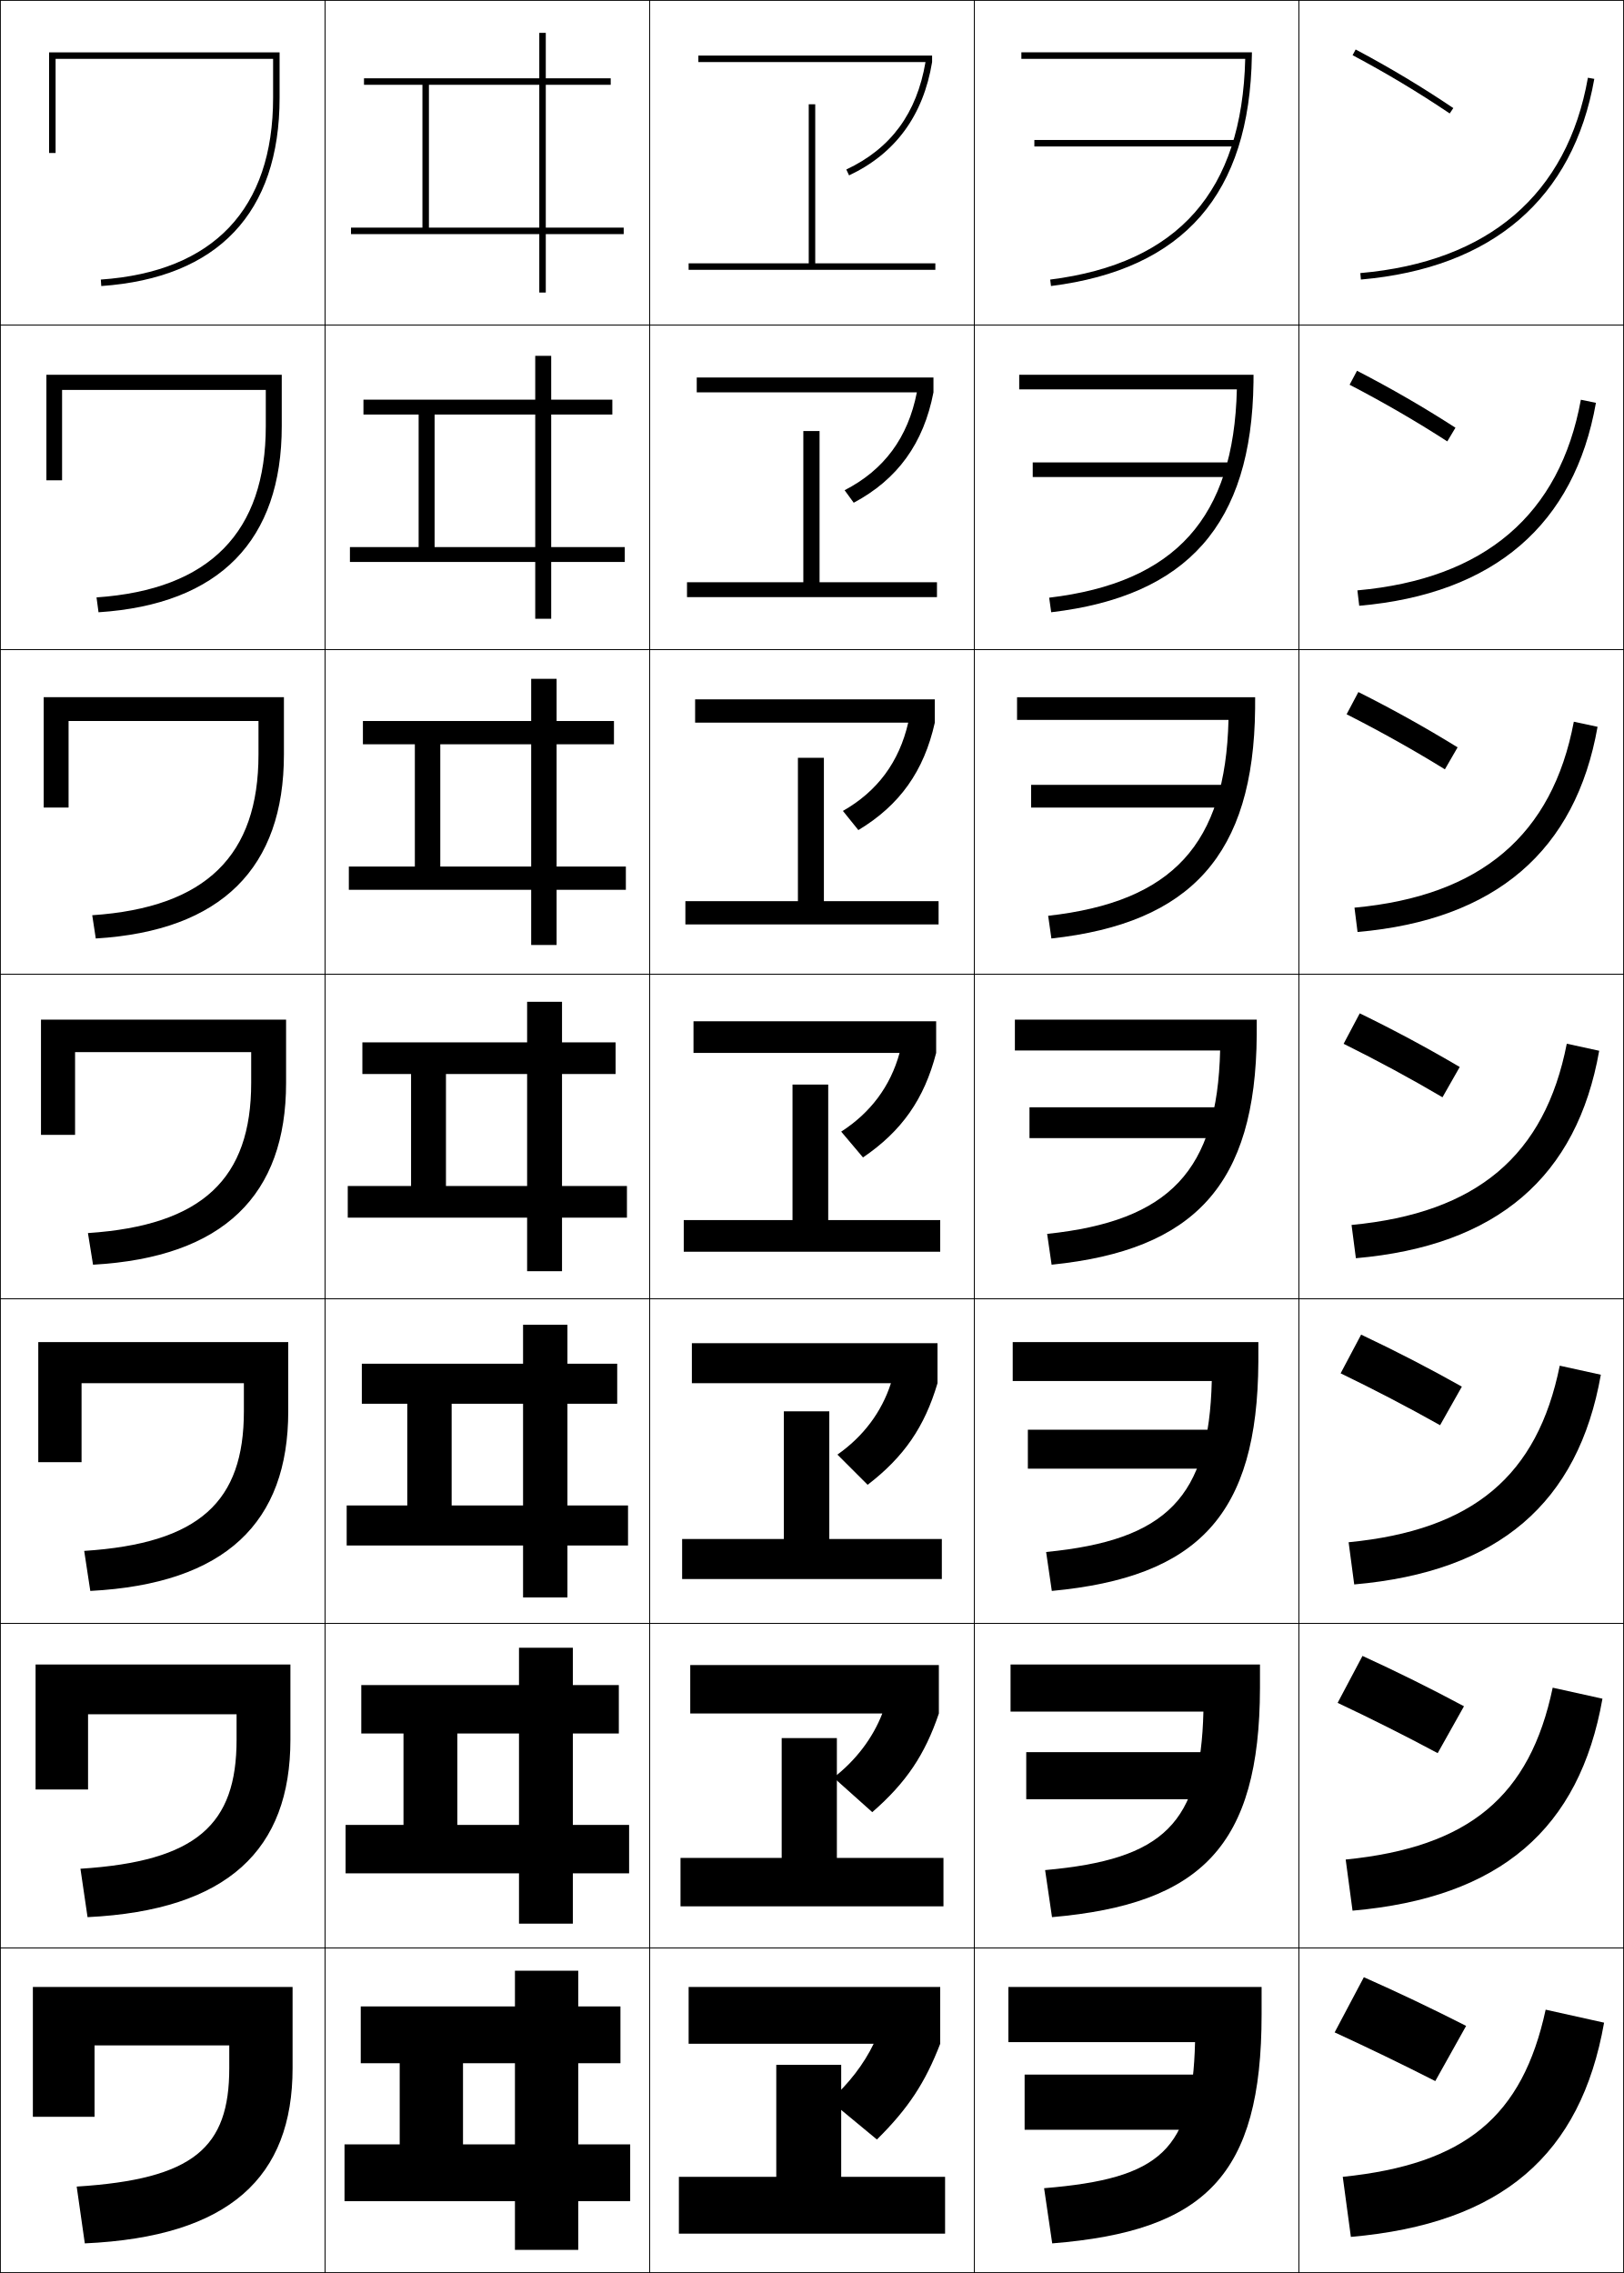
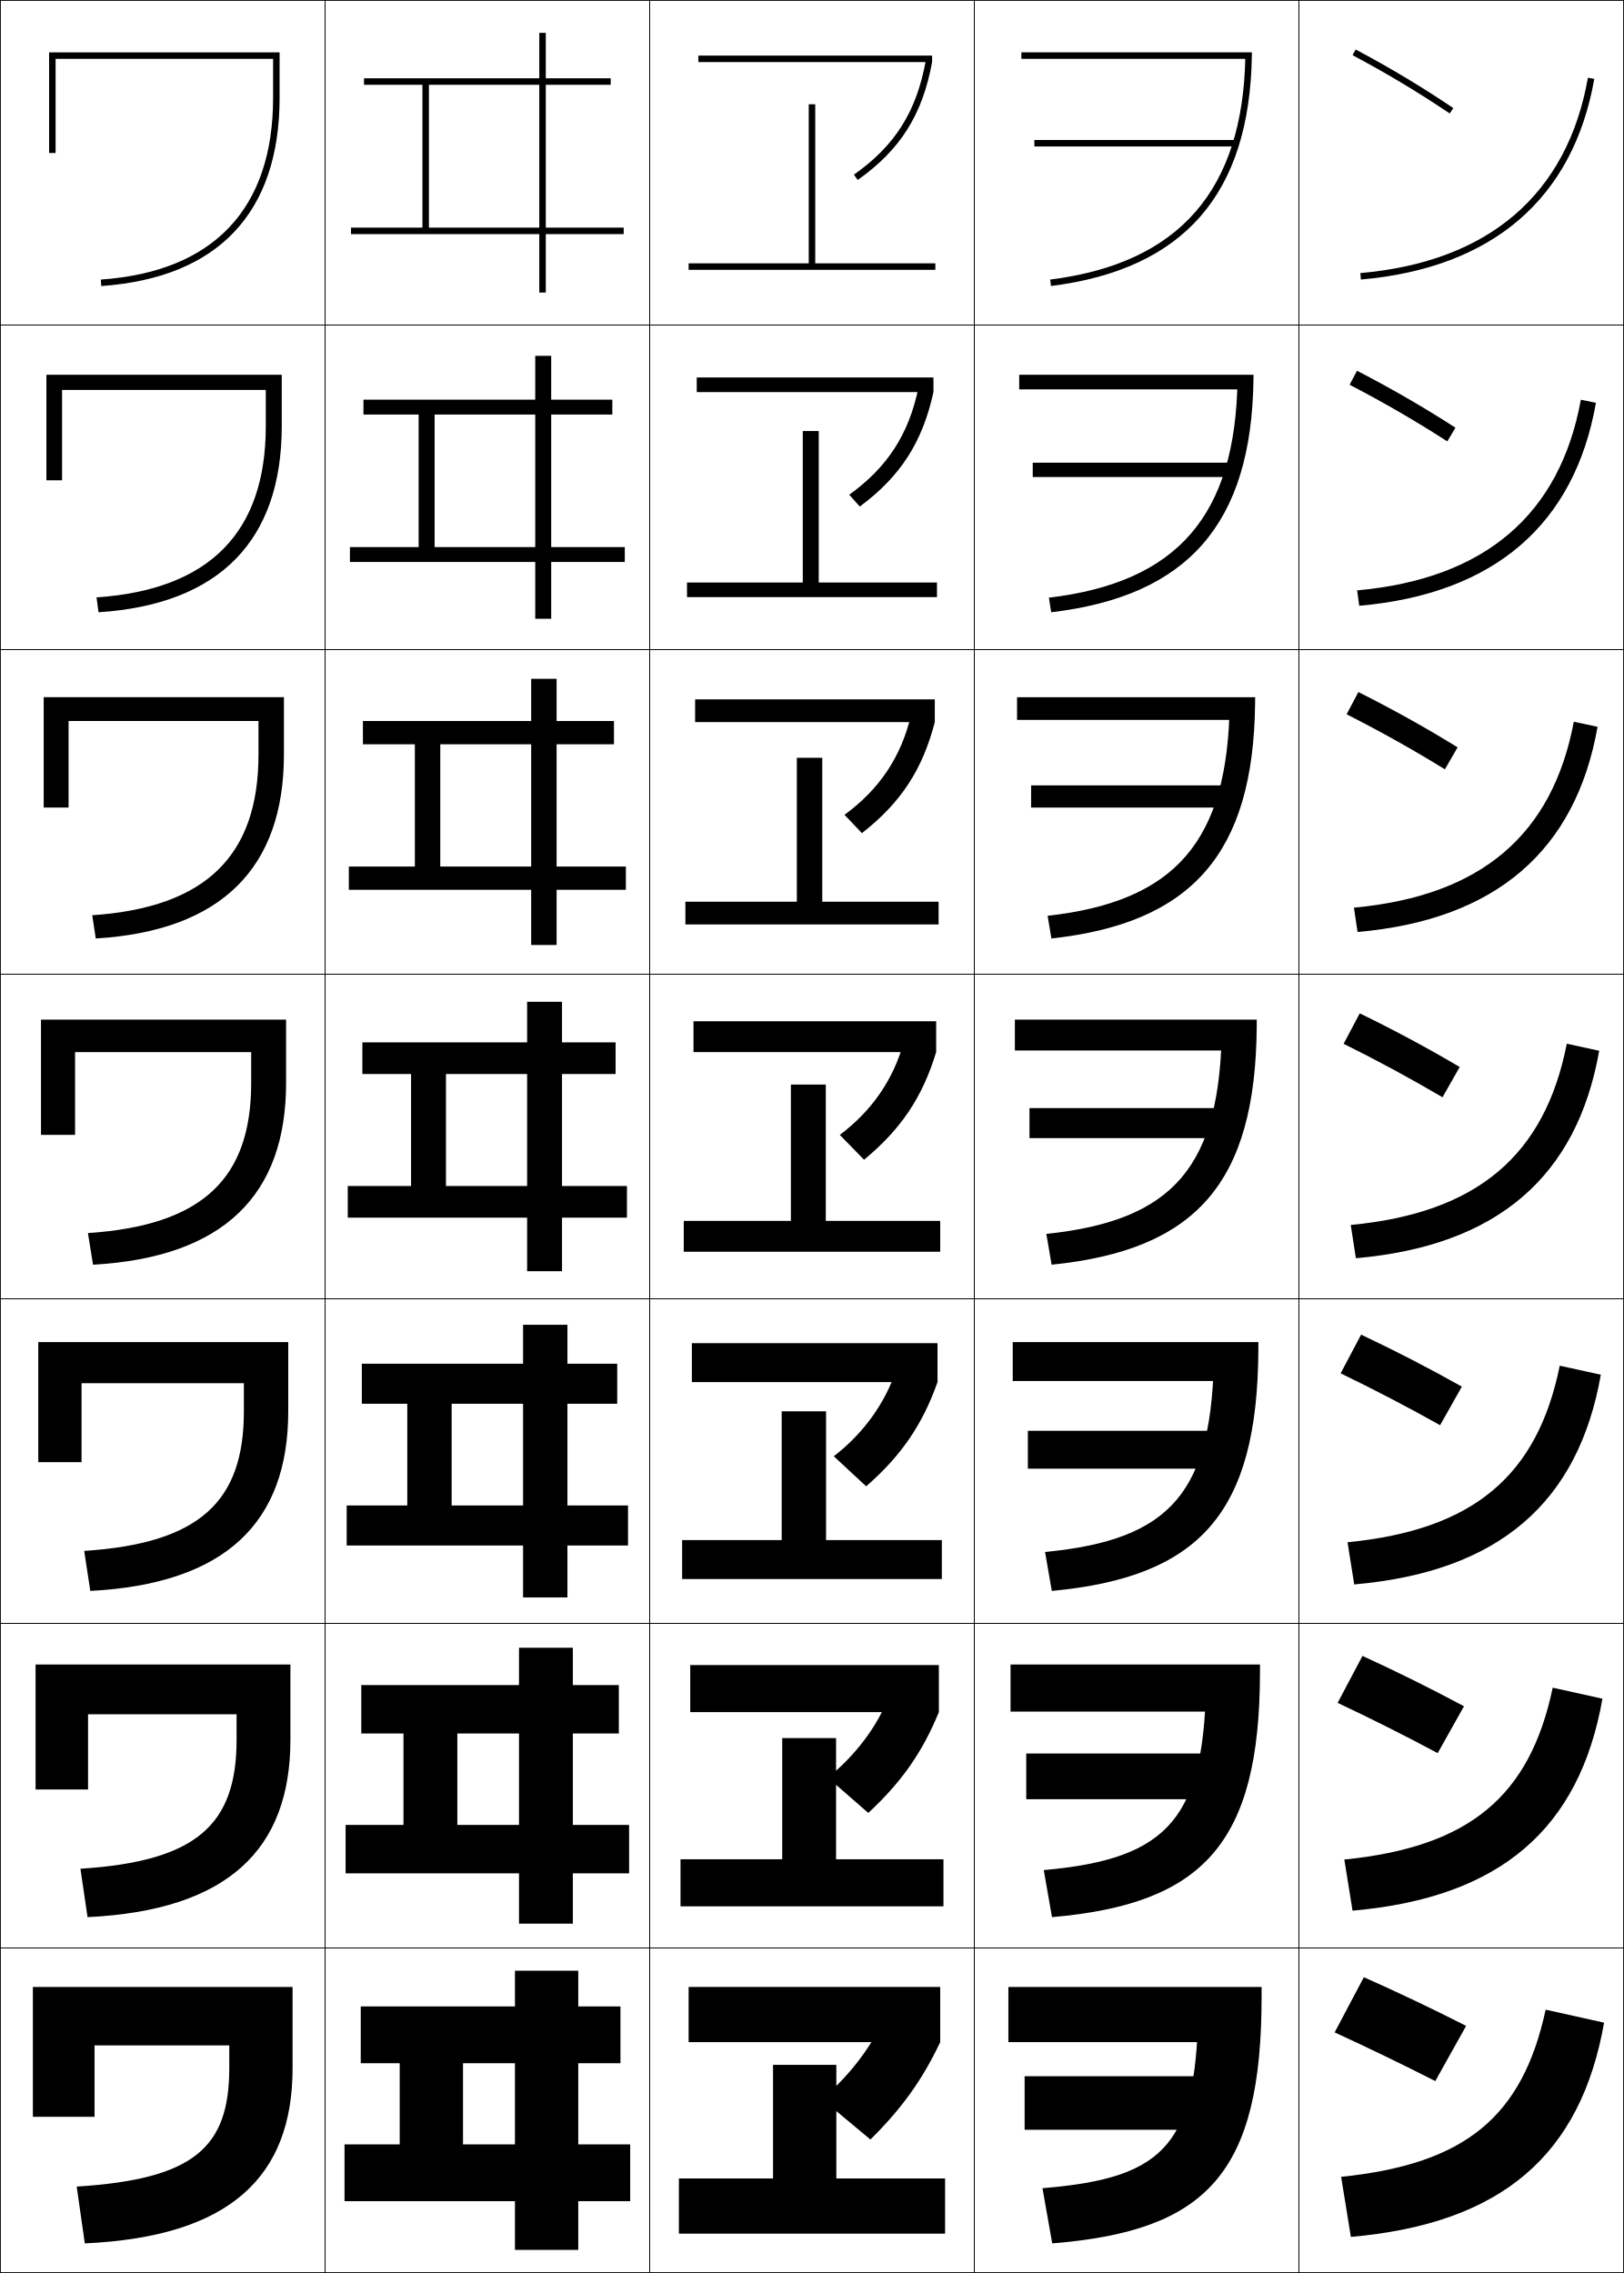
<svg xmlns="http://www.w3.org/2000/svg" width="500.25" height="700.25" viewBox="0 0 500.25 700.25" overflow="visible" enable-background="new 0 0 500.25 700.25" xml:space="preserve">
  <g id="glyphs">
    <g>
      <rect x="0.125" y="0.125" fill="none" stroke="#000000" stroke-width="0.25" width="100" height="100" />
      <rect x="400.125" y="0.125" fill="none" stroke="#000000" stroke-width="0.25" width="100" height="100" />
      <rect x="100.125" y="0.125" fill="none" stroke="#000000" stroke-width="0.25" width="100" height="100" />
      <rect x="200.125" y="0.125" fill="none" stroke="#000000" stroke-width="0.25" width="100" height="100" />
      <rect x="300.125" y="0.125" fill="none" stroke="#000000" stroke-width="0.25" width="100" height="100" />
      <rect x="0.125" y="100.125" fill="none" stroke="#000000" stroke-width="0.25" width="100" height="100" />
      <rect x="400.125" y="100.125" fill="none" stroke="#000000" stroke-width="0.25" width="100" height="100" />
      <rect x="100.125" y="100.125" fill="none" stroke="#000000" stroke-width="0.25" width="100" height="100" />
      <rect x="200.125" y="100.125" fill="none" stroke="#000000" stroke-width="0.25" width="100" height="100" />
      <rect x="300.125" y="100.125" fill="none" stroke="#000000" stroke-width="0.25" width="100" height="100" />
      <rect x="0.125" y="200.125" fill="none" stroke="#000000" stroke-width="0.25" width="100" height="100" />
      <rect x="400.125" y="200.125" fill="none" stroke="#000000" stroke-width="0.25" width="100" height="100" />
      <rect x="100.125" y="200.125" fill="none" stroke="#000000" stroke-width="0.25" width="100" height="100" />
      <rect x="200.125" y="200.125" fill="none" stroke="#000000" stroke-width="0.25" width="100" height="100" />
      <rect x="300.125" y="200.125" fill="none" stroke="#000000" stroke-width="0.25" width="100" height="100" />
      <rect x="0.125" y="300.125" fill="none" stroke="#000000" stroke-width="0.25" width="100" height="100" />
      <rect x="400.125" y="300.125" fill="none" stroke="#000000" stroke-width="0.25" width="100" height="100" />
      <rect x="100.125" y="300.125" fill="none" stroke="#000000" stroke-width="0.25" width="100" height="100" />
      <rect x="200.125" y="300.125" fill="none" stroke="#000000" stroke-width="0.25" width="100" height="100" />
      <rect x="300.125" y="300.125" fill="none" stroke="#000000" stroke-width="0.25" width="100" height="100" />
      <rect x="0.125" y="400.125" fill="none" stroke="#000000" stroke-width="0.25" width="100" height="100" />
      <rect x="400.125" y="400.125" fill="none" stroke="#000000" stroke-width="0.25" width="100" height="100" />
      <rect x="100.125" y="400.125" fill="none" stroke="#000000" stroke-width="0.25" width="100" height="100" />
      <rect x="200.125" y="400.125" fill="none" stroke="#000000" stroke-width="0.25" width="100" height="100" />
      <rect x="300.125" y="400.125" fill="none" stroke="#000000" stroke-width="0.25" width="100" height="100" />
      <rect x="0.125" y="500.125" fill="none" stroke="#000000" stroke-width="0.25" width="100" height="100" />
      <rect x="400.125" y="500.125" fill="none" stroke="#000000" stroke-width="0.25" width="100" height="100" />
      <rect x="100.125" y="500.125" fill="none" stroke="#000000" stroke-width="0.25" width="100" height="100" />
      <rect x="200.125" y="500.125" fill="none" stroke="#000000" stroke-width="0.25" width="100" height="100" />
      <rect x="300.125" y="500.125" fill="none" stroke="#000000" stroke-width="0.25" width="100" height="100" />
      <rect x="0.125" y="600.125" fill="none" stroke="#000000" stroke-width="0.25" width="100" height="100" />
      <rect x="400.125" y="600.125" fill="none" stroke="#000000" stroke-width="0.25" width="100" height="100" />
      <rect x="100.125" y="600.125" fill="none" stroke="#000000" stroke-width="0.25" width="100" height="100" />
      <rect x="200.125" y="600.125" fill="none" stroke="#000000" stroke-width="0.25" width="100" height="100" />
      <rect x="300.125" y="600.125" fill="none" stroke="#000000" stroke-width="0.25" width="100" height="100" />
    </g>
    <g>
-       <rect x="318.625" y="43.125" width="62" height="2" />
-       <rect x="318.125" y="142.458" width="62.333" height="4.5" />
-       <rect x="317.625" y="241.792" width="62.667" height="7" />
-       <rect x="317.125" y="341.125" width="63" height="9.5" />
-       <rect x="316.625" y="440.458" width="63.333" height="12" />
-       <rect x="316.125" y="539.792" width="63.667" height="14.5" />
-       <rect x="315.625" y="639.125" width="64" height="17" />
-     </g>
-     <g>
-       <polygon points="251.125,81.125 251.125,32.125 249.125,32.125 249.125,81.125 212.125,81.125 212.125,83.125 288.125,83.125       288.125,81.125 " />
-       <polygon points="211.625,179.375 211.625,183.958 288.625,183.958 288.625,179.375 252.458,179.375       252.458,132.792 247.458,132.792 247.458,179.375 " />
-       <polygon points="211.125,277.625 211.125,284.792 289.125,284.792 289.125,277.625 253.792,277.625       253.792,233.458 245.792,233.458 245.792,277.625 " />
-       <polygon points="210.625,375.875 210.625,385.625 289.625,385.625 289.625,375.875 255.125,375.875 255.125,334.125       244.125,334.125 244.125,375.875 " />
-     </g>
-     <polygon points="241.458,434.791 241.458,474.125 210.125,474.125 210.125,486.458 290.125,486.458      290.125,474.125 255.458,474.125 255.458,434.791 " />
-     <polygon points="240.792,535.458 240.792,572.375 209.625,572.375 209.625,587.292 290.625,587.292      290.625,572.375 257.792,572.375 257.792,535.458 " />
-     <polygon points="239.125,636.125 239.125,670.625 209.125,670.625 209.125,688.125 291.125,688.125 291.125,670.625      259.125,670.625 259.125,636.125 " />
-     <g>
-       <path d="M476.125,619.125c-7.157,33.002-24.777,47.613-62.5,51.5l2.5,18.5      c46.545-4.072,70.82-25.284,78-66L476.125,619.125z" />
-       <path d="M478.294,519.929c-7.02,33.487-25.743,49.131-63.767,52.946l2.111,15.749      c45.543-3.984,69.916-25.224,76.983-65.304L478.294,519.929z" />
-       <path d="M480.464,420.733c-6.883,33.972-26.71,50.648-65.034,54.393l1.724,12.998      c44.54-3.896,69.012-25.164,75.967-64.607L480.464,420.733z" />
-       <path d="M482.633,321.538c-6.745,34.456-27.676,52.166-66.301,55.839l1.336,10.246      c43.537-3.809,68.106-25.104,74.949-63.911L482.633,321.538z" />
-       <path d="M492.114,223.907l-7.312-1.565c-6.607,34.94-28.642,53.684-67.567,57.285      l0.948,7.495C460.717,283.401,485.384,262.078,492.114,223.907z" />
-       <path d="M491.612,124.103l-4.641-0.956c-6.471,35.425-29.608,55.201-68.836,58.731      l0.562,4.743C460.229,182.988,484.994,161.638,491.612,124.103z" />
+       <path d="M476.125,619.125c-7.169,33.055-24.764,47.561-63,51.5l3,18.5      c46.545-4.072,70.82-25.284,78-66L476.125,619.125z" />
+       <path d="M478.294,519.929c-7.029,33.531-25.732,49.088-64.184,52.946l2.528,15.749      c45.543-3.984,69.916-25.224,76.983-65.304L478.294,519.929z" />
+       <path d="M480.464,420.733c-6.89,34.007-26.701,50.615-65.367,54.393l2.057,12.998      c44.54-3.896,69.012-25.164,75.967-64.607L480.464,420.733z" />
+       <path d="M482.633,321.538c-6.75,34.482-27.67,52.142-66.551,55.839l1.586,10.246      c43.537-3.809,68.106-25.104,74.949-63.911L482.633,321.538z" />
+       <path d="M492.114,223.907l-7.312-1.565c-6.611,34.958-28.638,53.667-67.734,57.285      l1.115,7.495C460.717,283.401,485.384,262.078,492.114,223.907z" />
+       <path d="M491.612,124.103l-4.641-0.956c-6.473,35.434-29.606,55.193-68.919,58.731      l0.645,4.743C460.229,182.988,484.994,161.638,491.612,124.103z" />
      <path d="M419.038,84.129l0.174,1.992c40.529-3.546,65.392-24.924,71.897-61.822      l-1.969-0.348C482.808,59.861,458.566,80.67,419.038,84.129z" />
    </g>
    <g>
      <path d="M10.125,612.125v40h19v-22h41.5v7c0,24.526-10.922,34.234-47,36.5l2.5,17.5      c44.71-2.025,64-20.495,64-54v-25H10.125z" />
      <path d="M10.958,512.791v38.5h16.167V528.125h45.75v7.833c0,26.142-12.244,37.457-48.095,39.75      l2.19,14.916c43.248-2.106,62.488-20.84,62.488-54.666v-23.167H10.958z" />
      <path d="M11.792,413.458v37H25.125V426.125h50v8.667c0,27.756-13.565,40.68-49.189,43      l1.879,12.332c41.785-2.188,60.977-21.187,60.977-55.332v-21.334H11.792z" />
      <path d="M12.625,314.125v35.5h10.5v-25.5h54.25v9.5c0,29.371-14.887,43.902-50.285,46.251      l1.569,9.748C68.983,387.354,88.125,368.092,88.125,333.625v-19.5H12.625z" />
      <path d="M13.458,248.792h7.667v-26.667h58.5v10.333      c0,30.984-16.042,47.126-51.213,49.501l1.093,7.164      c38.861-2.351,57.954-21.878,57.954-56.666v-17.667h-74V248.792z" />
      <path d="M14.292,147.958H19.125V120.125h62.75v11.167c0,32.596-17.197,50.351-52.141,52.751      l0.616,4.58c37.398-2.433,56.442-22.223,56.442-57.332v-15.833H14.292V147.958z" />
      <path d="M17.125,18.125h67v12c0,34.209-18.352,53.575-53.069,56.002l0.139,1.996      C67.131,85.609,86.125,65.555,86.125,30.125v-14h-71v31h2V18.125z" />
    </g>
    <g>
      <path d="M451.625,624.125c-10.188-5.188-20.686-10.204-31.5-15l-9,17      c10.223,4.695,20.807,9.81,31,15L451.625,624.125z" />
      <path d="M412.047,524.605c10.269,4.843,20.719,10.083,30.818,15.491l8.103-14.443      c-10.104-5.412-20.492-10.577-31.265-15.509L412.047,524.605z" />
      <path d="M412.969,423.086c10.313,4.991,20.631,10.357,30.637,15.981l6.706-11.885      c-10.021-5.637-20.301-10.95-31.03-16.019L412.969,423.086z" />
      <path d="M413.891,321.566c10.359,5.139,20.543,10.631,30.455,16.473l5.309-9.328      c-9.938-5.861-20.107-11.322-30.795-16.527L413.891,321.566z" />
      <path d="M414.812,220.047c10.406,5.286,20.456,10.904,30.274,16.963l3.912-6.771      c-9.854-6.085-19.916-11.694-30.561-17.036L414.812,220.047z" />
      <path d="M415.733,118.527c10.452,5.435,20.369,11.178,30.092,17.455l2.516-4.215      c-9.771-6.309-19.723-12.067-30.324-17.545L415.733,118.527z" />
      <path d="M416.655,17.008c10.498,5.582,20.281,11.452,29.91,17.946l1.119-1.658      c-9.688-6.533-19.53-12.439-30.09-18.054L416.655,17.008z" />
    </g>
    <g>
      <polygon points="123.125,635.625 123.125,660.625 142.625,660.625 142.625,635.625 158.625,635.625 158.625,660.625       106.125,660.625 106.125,678.125 158.625,678.125 158.625,693.125 178.125,693.125 178.125,678.125 194.125,678.125       194.125,660.625 178.125,660.625 178.125,635.625 191.125,635.625 191.125,618.125 178.125,618.125 178.125,607.125       158.625,607.125 158.625,618.125 111.125,618.125 111.125,635.625 " />
      <polygon points="124.291,534.041 124.291,562.208 140.875,562.208 140.875,534.041       159.875,534.041 159.875,562.208 106.458,562.208 106.458,577.125 159.875,577.125 159.875,592.625       176.458,592.625 176.458,577.125 193.792,577.125 193.792,562.208 176.458,562.208       176.458,534.041 190.625,534.041 190.625,519.125 176.458,519.125 176.458,507.625       159.875,507.625 159.875,519.125 111.291,519.125 111.291,534.041 " />
      <polygon points="125.458,432.458 125.458,463.792 139.125,463.792 139.125,432.458       161.125,432.458 161.125,463.792 106.792,463.792 106.792,476.125 161.125,476.125 161.125,492.125       174.792,492.125 174.792,476.125 193.458,476.125 193.458,463.792 174.792,463.792       174.792,432.458 190.125,432.458 190.125,420.125 174.792,420.125 174.792,408.125 161.125,408.125       161.125,420.125 111.458,420.125 111.458,432.458 " />
      <polygon points="111.625,321.125 111.625,330.875 126.625,330.875 126.625,365.375 137.375,365.375 137.375,330.875       162.375,330.875 162.375,365.375 107.125,365.375 107.125,375.125 162.375,375.125 162.375,391.625 173.125,391.625       173.125,375.125 193.125,375.125 193.125,365.375 173.125,365.375 173.125,330.875 189.625,330.875 189.625,321.125       173.125,321.125 173.125,308.625 162.375,308.625 162.375,321.125 " />
      <polygon points="111.792,222.125 111.792,229.292 127.792,229.292 127.792,266.958       135.625,266.958 135.625,229.292 163.625,229.292 163.625,266.958 107.458,266.958       107.458,274.125 163.625,274.125 163.625,291.125 171.458,291.125 171.458,274.125       192.792,274.125 192.792,266.958 171.458,266.958 171.458,229.292 189.125,229.292       189.125,222.125 171.458,222.125 171.458,209.125 163.625,209.125 163.625,222.125 " />
      <polygon points="111.958,123.125 111.958,127.708 128.958,127.708 128.958,168.542       133.875,168.542 133.875,127.708 164.875,127.708 164.875,168.542 107.792,168.542       107.792,173.125 164.875,173.125 164.875,190.625 169.792,190.625 169.792,173.125 192.458,173.125       192.458,168.542 169.792,168.542 169.792,127.708 188.625,127.708 188.625,123.125       169.792,123.125 169.792,109.625 164.875,109.625 164.875,123.125 " />
      <polygon points="192.125,70.125 168.125,70.125 168.125,26.125 188.125,26.125 188.125,24.125 168.125,24.125 168.125,10.125       166.125,10.125 166.125,24.125 112.125,24.125 112.125,26.125 130.125,26.125 130.125,70.125 132.125,70.125 132.125,26.125       166.125,26.125 166.125,70.125 108.125,70.125 108.125,72.125 166.125,72.125 166.125,90.125 168.125,90.125 168.125,72.125       192.125,72.125 " />
    </g>
    <g>
-       <path d="M269.125,629.625c-2.964,6.179-7.682,12.384-13.5,17.5l14.5,12      c9.672-9.563,14.872-17.52,19.5-29.5v-17.5h-77.5v17.5H269.125z" />
-       <path d="M212.625,512.958V527.875h59.161c-2.921,7.565-8.118,14.409-14.994,19.75      l11.904,10.65c10.438-9.088,16.206-17.676,20.513-30.4v-14.917H212.625z" />
-       <path d="M213.125,413.792V426.125h61.321c-2.878,8.952-8.555,16.436-16.488,22l9.309,9.302      c11.203-8.612,17.538-17.833,21.525-31.302v-12.333H213.125z" />
-       <path d="M213.625,314.625v9.75h63.482c-2.835,10.339-8.991,18.462-17.982,24.25l6.713,7.952      c11.969-8.136,18.871-17.989,22.537-32.202v-9.75H213.625z" />
-       <path d="M214.125,215.458v7.167h65.644c-2.785,12.16-9.548,21.187-20.119,27.199      l4.759,5.904c12.734-7.66,20.204-18.146,23.55-33.103v-7.167H214.125z" />
-       <path d="M214.625,116.292V120.875h67.804c-2.733,13.98-10.104,23.912-22.254,30.147      l2.805,3.856c13.499-7.185,21.537-18.301,24.562-34.003v-4.583H214.625z" />
-       <path d="M215.125,17.125v2h69.965c-2.684,15.801-10.66,26.637-24.391,33.096l0.852,1.809      C275.814,47.32,284.42,35.571,287.125,19.125v-2H215.125z" />
+       <polygon points="251.125,81.125 251.125,32.125 249.125,32.125 249.125,81.125 212.125,81.125 212.125,83.125 288.125,83.125       288.125,81.125 " />
+       <polygon points="211.625,179.458 211.625,183.958 288.625,183.958 288.625,179.458       252.208,179.458 252.208,132.792 247.291,132.792 247.291,179.458 " />
+       <polygon points="211.125,277.792 211.125,284.792 289.125,284.792 289.125,277.792 253.292,277.792       253.292,233.458 245.458,233.458 245.458,277.792 " />
+       <polygon points="210.625,376.125 210.625,385.625 289.625,385.625 289.625,376.125 254.375,376.125 254.375,334.125       243.625,334.125 243.625,376.125 " />
+     </g>
+     <polygon points="210.125,474.458 210.125,486.458 290.125,486.458 290.125,474.458      254.458,474.458 254.458,434.791 240.792,434.791 240.792,474.458 " />
+     <polygon points="209.625,572.792 209.625,587.292 290.625,587.292 290.625,572.792 257.542,572.792      257.542,535.458 240.958,535.458 240.958,572.792 " />
+     <polygon points="238.125,636.125 238.125,671.125 209.125,671.125 209.125,688.125 291.125,688.125 291.125,671.125      257.625,671.125 257.625,636.125 " />
+     <g>
+       <rect x="215.125" y="17.125" width="72" height="2" />
+       <rect x="214.625" y="116.292" width="72.917" height="4.5" />
+       <rect x="214.125" y="215.458" width="73.833" height="7" />
+       <rect x="213.625" y="314.625" width="74.75" height="9.5" />
+       <rect x="213.125" y="413.791" width="75.667" height="12" />
+       <rect x="212.625" y="512.958" width="76.583" height="14.5" />
+       <rect x="212.125" y="612.125" width="77.5" height="17" />
    </g>
    <g>
-       <path d="M388.625,612.125h-78v17h57.5c-0.825,33.244-10.359,42.03-46.5,45l2.5,17      c47.045-3.78,64.5-20.816,64.5-70.5V612.125z" />
-       <path d="M311.291,512.791v14.501h59.409c-0.848,34.495-12.067,45.528-48.763,48.834      l2.125,14.497c46.031-4.012,63.95-22.078,64.062-70.579l0.002-7.253H311.291z" />
-       <path d="M311.958,413.458v12h61.318c-0.871,35.748-13.775,49.028-51.026,52.67      l1.75,11.994c45.019-4.244,63.401-23.341,63.625-70.658l0.005-6.006H311.958z" />
-       <path d="M312.625,314.125v9.5h63.227c-0.894,37-15.482,52.527-53.289,56.504l1.375,9.492      c44.006-4.477,62.853-24.604,63.188-70.738l0.008-4.758H312.625z" />
-       <path d="M313.291,214.792v7h65.136c-0.917,38.252-17.189,56.026-55.552,60.339      l1,6.99c42.992-4.709,62.303-25.866,62.75-70.818l0.01-3.51H313.291z" />
-       <path d="M313.958,115.458v4.5h67.045c-0.94,39.504-18.898,59.525-57.815,64.173      l0.625,4.487c41.979-4.941,61.754-27.128,62.312-70.897l0.013-2.263H313.958z" />
-       <path d="M314.625,16.125v2h68.953C382.615,58.881,362.973,81.148,323.5,86.133l0.25,1.984      c40.967-5.174,61.205-28.391,61.875-70.977l0.016-1.016H314.625z" />
+       <path d="M263.049,53.808l1.152,1.635C277.316,46.191,284.173,35.33,287.125,19.125      l-1.968-0.359C282.309,34.408,275.695,44.888,263.049,53.808z" />
+       <path d="M287.541,120.791l-4.64-1.299c-2.937,14.297-9.599,24.518-21.304,32.923      l3.257,3.641C277.396,146.753,284.166,136.23,287.541,120.791z" />
+       <path d="M287.958,222.458l-7.312-2.24c-3.024,12.953-9.736,22.914-20.499,30.805      l5.361,5.646C277.478,247.315,284.159,237.132,287.958,222.458z" />
+       <path d="M288.375,324.125l-9.984-3.18c-3.111,11.607-9.873,21.31-19.694,28.687      l7.467,7.651C277.558,347.877,284.152,338.032,288.375,324.125z" />
+       <path d="M288.792,425.791l-12.656-4.119c-3.264,10.42-10.215,19.994-19.297,26.957      l9.978,9.268C277.638,448.438,284.146,438.933,288.792,425.791z" />
+       <path d="M289.208,527.458l-15.328-5.06c-3.414,9.232-10.556,18.68-18.897,25.229      l12.488,10.884C277.718,549,284.14,539.834,289.208,527.458z" />
+       <path d="M271.625,623.125c-3.566,8.045-10.897,17.365-18.5,23.5l15,12.5      c9.673-9.563,16.008-18.391,21.5-30L271.625,623.125z" />
+     </g>
+     <g>
+       <rect x="318.625" y="43.125" width="62" height="2" />
+       <rect x="318.125" y="142.541" width="62.333" height="4.417" />
+       <rect x="317.625" y="241.958" width="62.667" height="6.833" />
+       <rect x="317.125" y="341.375" width="63" height="9.25" />
+       <rect x="316.625" y="440.791" width="63.333" height="11.667" />
+       <rect x="316.125" y="540.208" width="63.667" height="14.084" />
+       <rect x="315.625" y="639.625" width="64" height="16.5" />
+     </g>
+     <g>
+       <path d="M321.125,674.125l3,17c47.641-3.828,64.5-21.524,64.5-76v-3h-78v17h72l-13.5-14      C369.125,660.356,359.656,670.976,321.125,674.125z" />
+       <path d="M311.291,512.791v14.501h71.659l-11.409-11.837      c-0.108,44.596-11.276,57.209-50.021,60.671l2.542,14.497      c46.528-4.052,63.95-22.668,64.062-75.162l0.002-2.67H311.291z" />
+       <path d="M311.958,413.458v12h71.318l-9.318-9.672      c-0.217,43.96-13.084,58.566-52.041,62.342L324,490.122      c45.416-4.276,63.401-23.812,63.625-74.325l0.005-2.339H311.958z" />
+       <path d="M312.625,314.125v9.5h70.977L376.375,316.117c-0.325,43.324-14.893,59.924-54.062,64.012      l1.625,9.492c44.304-4.501,62.853-24.957,63.188-73.488l0.008-2.008H312.625z" />
+       <path d="M313.291,214.792v7h70.636l-5.136-5.343      c-0.434,42.689-16.7,61.281-56.083,65.682l1.167,6.99      c43.191-4.725,62.303-26.102,62.75-72.651l0.01-1.677H313.291z" />
+       <path d="M313.958,115.458v4.5h70.295l-3.045-3.18      c-0.542,42.053-18.51,62.639-58.104,67.353l0.708,4.487      c42.079-4.95,61.754-27.246,62.312-71.814l0.013-1.346H313.958z" />
+       <path d="M383.625,17.109c-0.65,41.418-20.318,63.996-60.125,69.023l0.25,1.984      c40.967-5.174,61.205-28.391,61.875-70.977l0.016-1.016H314.625v2h69.953L383.625,17.109z" />
    </g>
  </g>
</svg>
